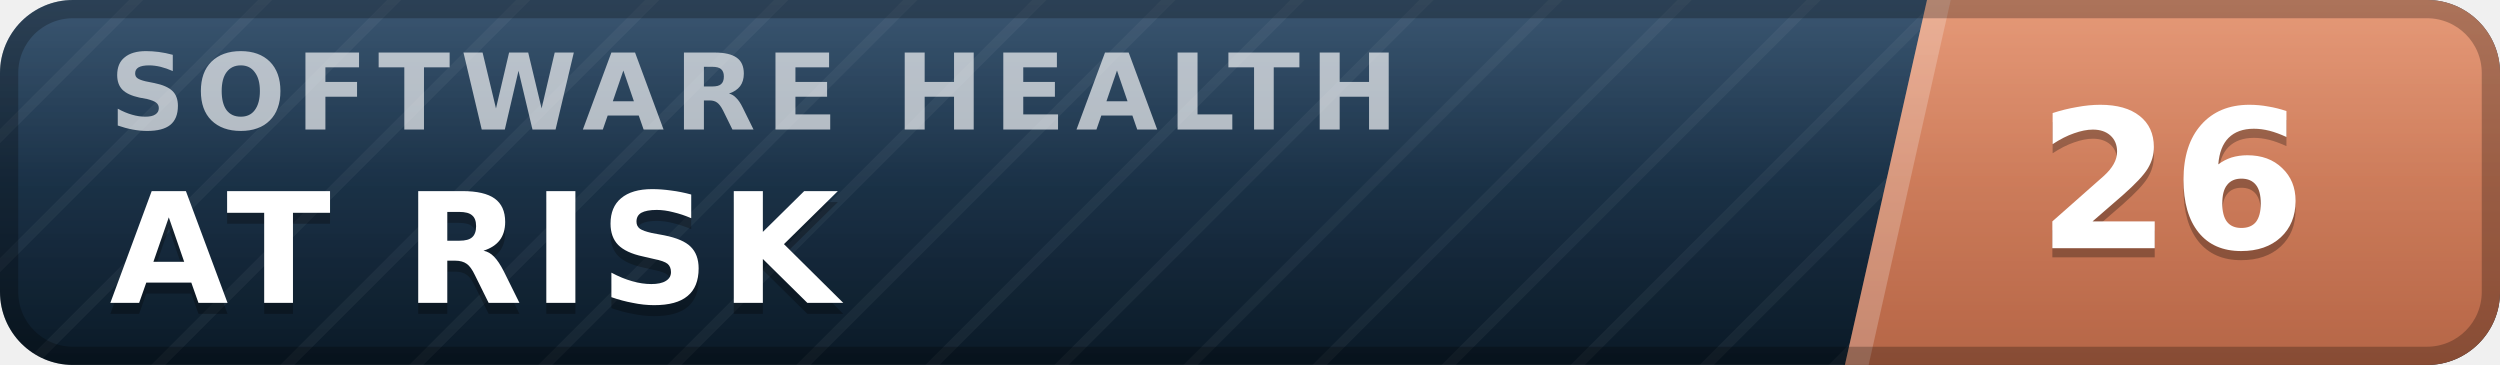
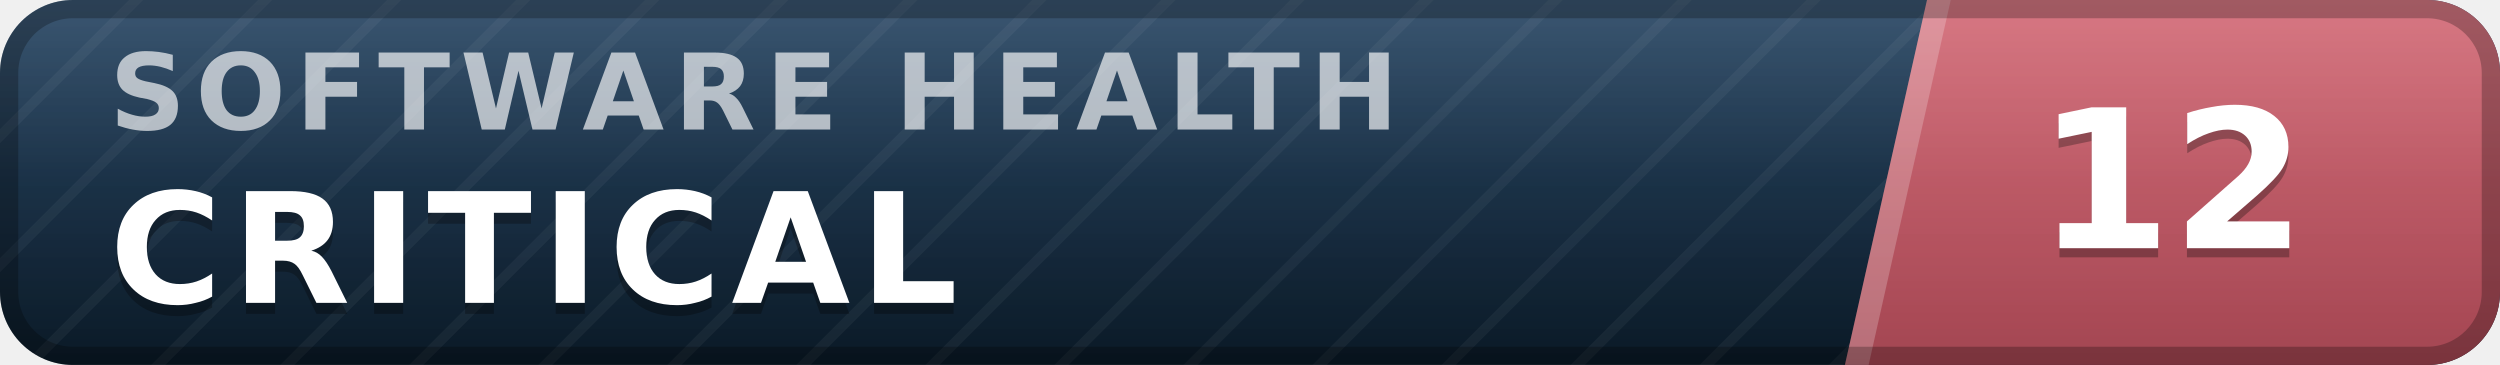
- <svg xmlns="http://www.w3.org/2000/svg" width="137" height="20" viewBox="0 0 137 20" role="img" aria-label="inspect.software software health index 26 of 100, at risk" font-family="Verdana,DejaVu Sans,Geneva,sans-serif">
+ <svg xmlns="http://www.w3.org/2000/svg" width="137" height="20" viewBox="0 0 137 20" role="img" aria-label="inspect.software software health index 12 of 100, critical" font-family="Verdana,DejaVu Sans,Geneva,sans-serif">
  <defs>
    <linearGradient id="plate" x1="0" y1="0" x2="0" y2="1">
      <stop offset="0" stop-color="#1d3d5c" />
      <stop offset="1" stop-color="#0a1926" />
    </linearGradient>
    <linearGradient id="endplate" x1="0" y1="0" x2="0" y2="1">
-       <stop offset="0" stop-color="#e18a64" />
-       <stop offset="1" stop-color="#b56546" />
+       <stop offset="0" stop-color="#d16471" />
+       <stop offset="1" stop-color="#a34551" />
    </linearGradient>
    <linearGradient id="gloss" x1="0" y1="0" x2="0" y2="1">
      <stop offset="0" stop-color="#fff" stop-opacity=".13" />
      <stop offset=".5" stop-color="#fff" stop-opacity=".03" />
      <stop offset="1" stop-color="#fff" stop-opacity="0" />
    </linearGradient>
    <pattern id="guilloche" width="5" height="5" patternUnits="userSpaceOnUse" patternTransform="rotate(45)">
      <line x1="0" y1="0" x2="0" y2="5" stroke="#fff" stroke-opacity=".045" stroke-width="1.1" />
    </pattern>
    <clipPath id="rounded">
      <rect width="137" height="20" rx="4" />
    </clipPath>
  </defs>
  <g clip-path="url(#rounded)">
    <rect width="137" height="20" fill="url(#plate)" />
    <rect width="137" height="20" fill="url(#guilloche)" />
    <polygon points="105.6,0 137,0 137,20 101.1,20" fill="url(#endplate)" />
    <polygon points="105.6,0 106.9,0 102.4,20 101.1,20" fill="#fff" fill-opacity=".22" />
    <text x="6.0" y="7.1" font-size="5.8" letter-spacing="0.55" fill="#fff" fill-opacity=".66" font-weight="bold" textLength="76.3" lengthAdjust="spacing">SOFTWARE HEALTH</text>
-     <text x="6.0" y="17.2" font-size="8.4" fill="#000" fill-opacity=".3" font-weight="bold" letter-spacing="0.55" textLength="43.3" lengthAdjust="spacing">AT RISK</text>
-     <text x="6.0" y="16.6" font-size="8.4" fill="#fff" font-weight="bold" letter-spacing="0.55" textLength="43.3" lengthAdjust="spacing">AT RISK</text>
-     <text x="119.0" y="14.1" font-size="10.6" fill="#000" fill-opacity=".3" font-weight="bold" text-anchor="middle">26</text>
-     <text x="119.0" y="13.6" font-size="10.6" fill="#fff" font-weight="bold" text-anchor="middle">26</text>
+     <text x="6.0" y="17.2" font-size="8.4" fill="#000" fill-opacity=".3" font-weight="bold" letter-spacing="0.55" textLength="50.4" lengthAdjust="spacing">CRITICAL</text>
+     <text x="6.0" y="16.6" font-size="8.4" fill="#fff" font-weight="bold" letter-spacing="0.55" textLength="50.4" lengthAdjust="spacing">CRITICAL</text>
+     <text x="119.0" y="14.1" font-size="10.6" fill="#000" fill-opacity=".3" font-weight="bold" text-anchor="middle">12</text>
+     <text x="119.0" y="13.6" font-size="10.6" fill="#fff" font-weight="bold" text-anchor="middle">12</text>
    <rect width="137" height="20" fill="url(#gloss)" />
  </g>
  <rect x=".5" y=".5" width="136" height="19" rx="3.5" fill="none" stroke="#000" stroke-opacity=".25" />
</svg>
